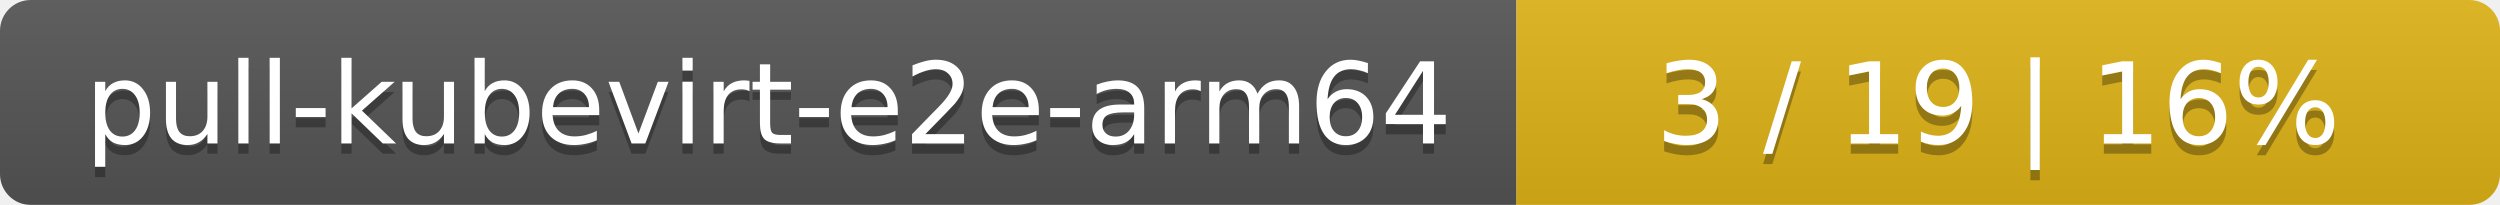
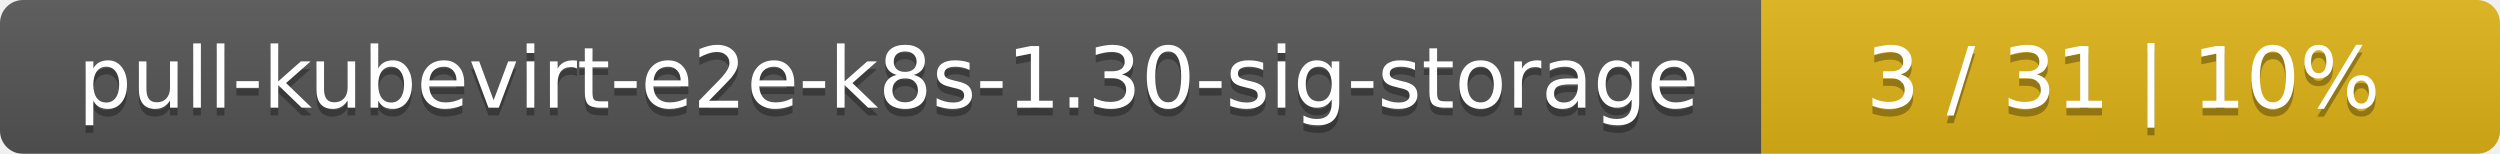
- <svg xmlns="http://www.w3.org/2000/svg" width="244" height="20">
+ <svg xmlns="http://www.w3.org/2000/svg" width="325" height="20">
  <linearGradient id="smooth" x2="0" y2="100%">
    <stop offset="0" stop-color="#bbb" stop-opacity=".1" />
    <stop offset="1" stop-opacity=".1" />
  </linearGradient>
  <mask id="round">
-     <rect width="244" height="20" rx="3" fill="#fff" />
+     <rect width="325" height="20" rx="3" fill="#fff" />
  </mask>
  <g mask="url(#round)">
-     <rect width="148" height="20" fill="#555" />
-     <rect x="148" width="96" height="20" fill="#dfb317" />
-     <rect width="244" height="20" fill="url(#smooth)" />
+     <rect width="229" height="20" fill="#555" />
+     <rect x="229" width="96" height="20" fill="#dfb317" />
+     <rect width="325" height="20" fill="url(#smooth)" />
  </g>
  <g fill="#fff" text-anchor="middle" font-family="DejaVu Sans,Verdana,Geneva,sans-serif" font-size="11">
-     <text x="75" y="15" fill="#010101" fill-opacity=".3">pull-kubevirt-e2e-arm64</text>
-     <text x="75" y="14">pull-kubevirt-e2e-arm64</text>
-     <text x="195" y="15" fill="#010101" fill-opacity=".3">3 / 19    |    16%</text>
-     <text x="195" y="14">3 / 19    |    16%</text>
+     <text x="115.5" y="15" fill="#010101" fill-opacity=".3">pull-kubevirt-e2e-k8s-1.30-sig-storage</text>
+     <text x="115.5" y="14">pull-kubevirt-e2e-k8s-1.30-sig-storage</text>
+     <text x="276" y="15" fill="#010101" fill-opacity=".3">3 / 31    |    10%</text>
+     <text x="276" y="14">3 / 31    |    10%</text>
  </g>
</svg>
